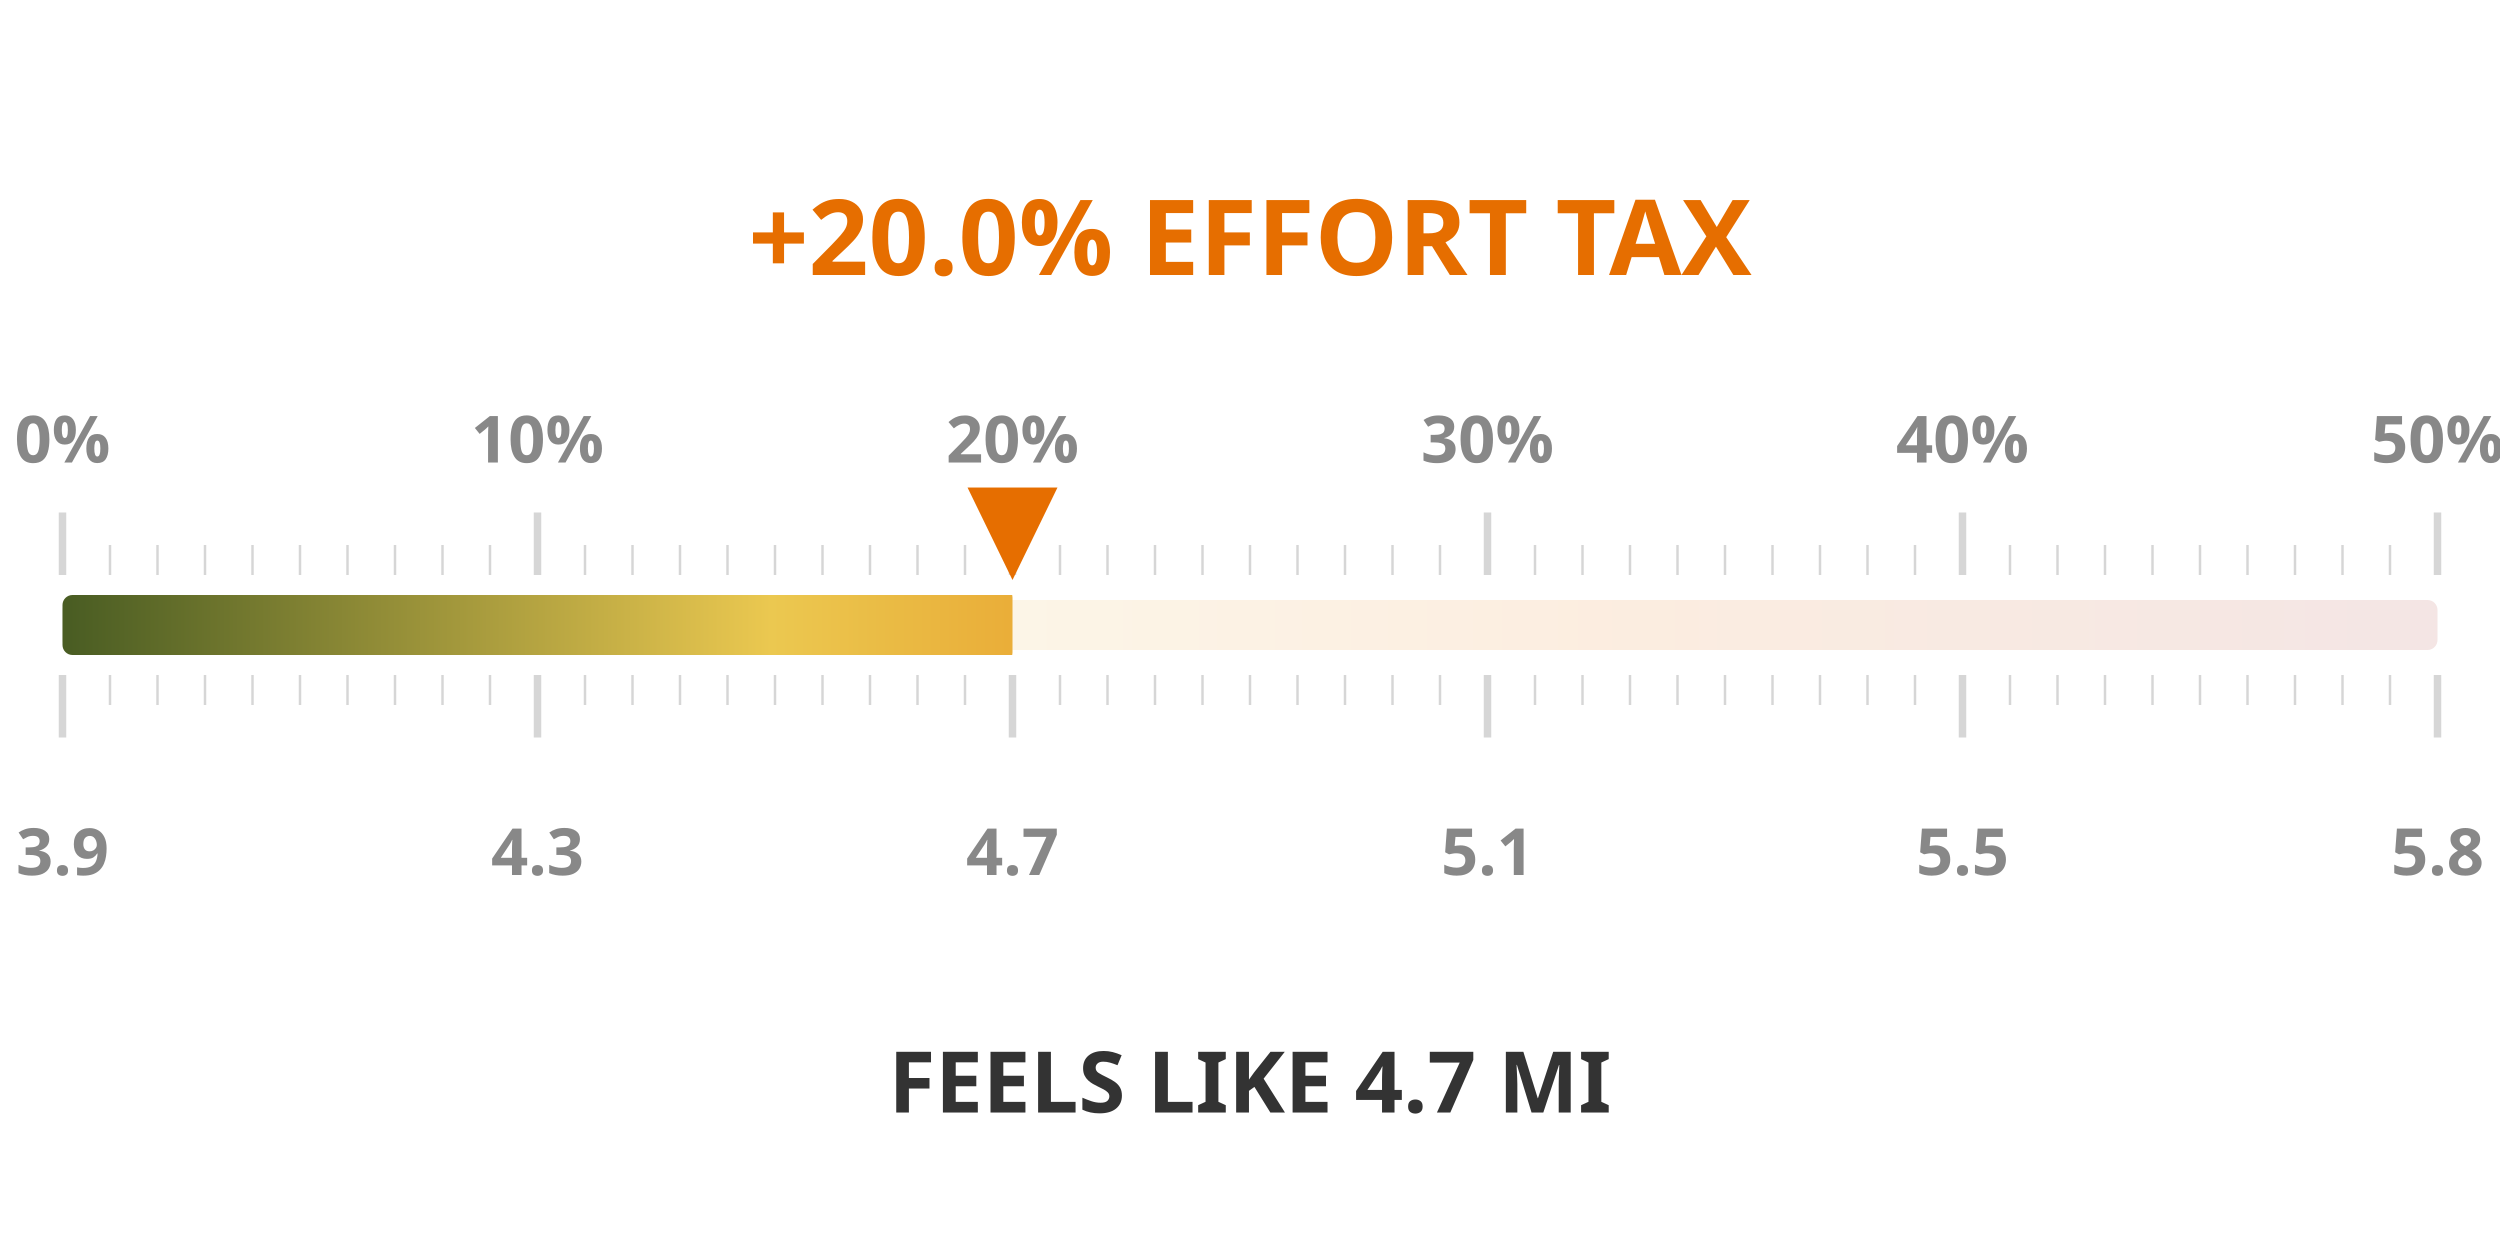
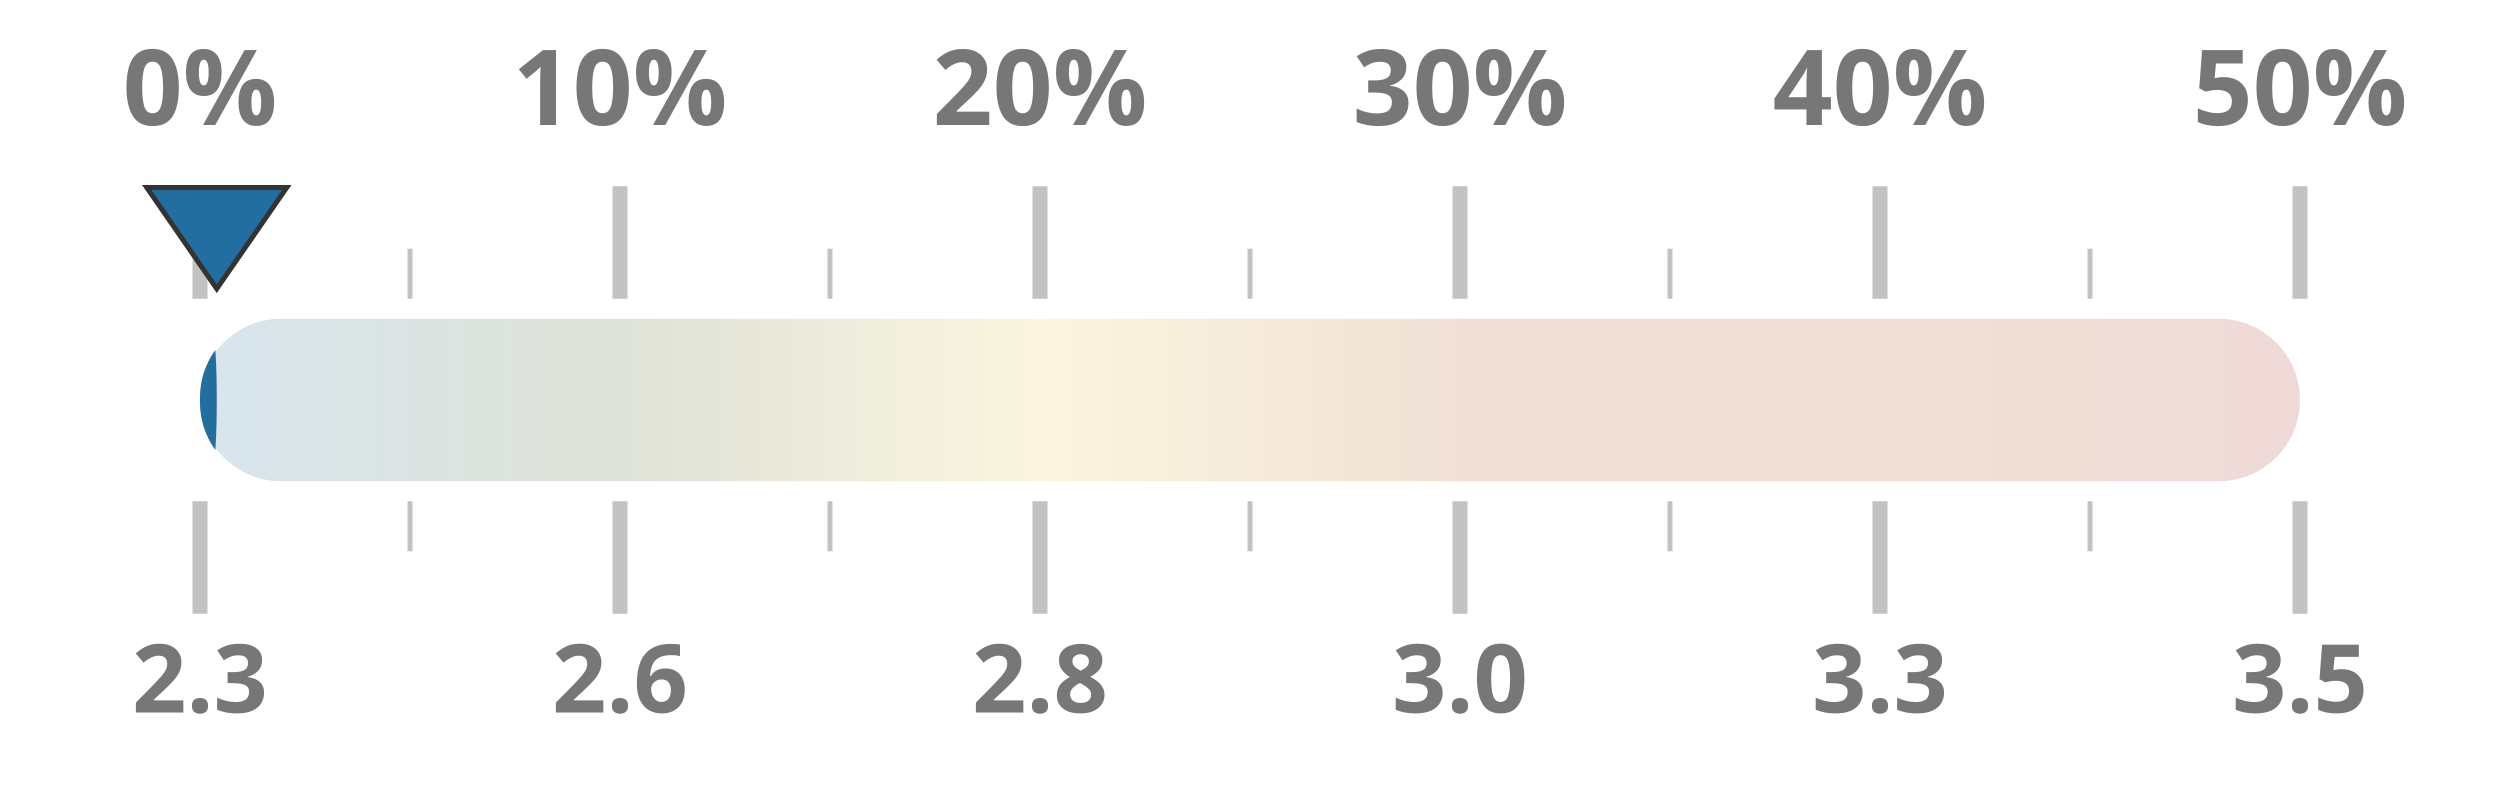
- <svg xmlns="http://www.w3.org/2000/svg" width="50mm" height="25mm" viewBox="0 0 1000 450">
+ <svg xmlns="http://www.w3.org/2000/svg" width="100%" height="100%" viewBox="0 0 1000 320" preserveAspectRatio="xMidYMid meet">
  <defs>
    <linearGradient id="taxGrad" x1="0%" y1="0%" x2="100%" y2="0%">
-       <stop offset="0%" stop-color="#4a5d23" />
-       <stop offset="30%" stop-color="#ebc850" />
-       <stop offset="65%" stop-color="#e66e00" />
+       <stop offset="0%" stop-color="#236ea0" />
+       <stop offset="20%" stop-color="#4a5d23" />
+       <stop offset="40%" stop-color="#ebc850" />
+       <stop offset="60%" stop-color="#af5519" />
+       <stop offset="80%" stop-color="#af5519" />
      <stop offset="100%" stop-color="#a52d23" />
    </linearGradient>
    <clipPath id="taxClip">
-       <rect x="25" y="210" width="380.0" height="30" rx="4" />
+       <rect x="80" y="125.5" width="6.7" height="69" rx="32.5" />
    </clipPath>
  </defs>
-   <rect x="25" y="215" width="950" height="20" fill="url(#taxGrad)" fill-opacity="0.12" rx="4" />
-   <rect x="25" y="213" width="950" height="24" fill="url(#taxGrad)" clip-path="url(#taxClip)" rx="4" />
-   <line x1="25.0" y1="205" x2="25.0" y2="180" stroke="#333333ff" stroke-width="3" opacity="0.2" />
-   <line x1="25.0" y1="245" x2="25.0" y2="270" stroke="#333333ff" stroke-width="3" opacity="0.2" />
-   <text x="25.0" y="160" text-anchor="middle" font-family="Montserrat, sans-serif" font-size="26" font-weight="600" fill="#888">0%</text>
-   <text x="25.0" y="325" text-anchor="middle" font-family="Montserrat, sans-serif" font-size="26" font-weight="600" fill="#888">3.9</text>
-   <line x1="44.0" y1="205" x2="44.0" y2="193" stroke="#333333ff" stroke-width="1" opacity="0.2" />
-   <line x1="44.0" y1="245" x2="44.0" y2="257" stroke="#333333ff" stroke-width="1" opacity="0.2" />
-   <line x1="63.0" y1="205" x2="63.0" y2="193" stroke="#333333ff" stroke-width="1" opacity="0.2" />
-   <line x1="63.0" y1="245" x2="63.0" y2="257" stroke="#333333ff" stroke-width="1" opacity="0.2" />
-   <line x1="82.0" y1="205" x2="82.0" y2="193" stroke="#333333ff" stroke-width="1" opacity="0.2" />
-   <line x1="82.0" y1="245" x2="82.0" y2="257" stroke="#333333ff" stroke-width="1" opacity="0.2" />
-   <line x1="101.0" y1="205" x2="101.0" y2="193" stroke="#333333ff" stroke-width="1" opacity="0.2" />
-   <line x1="101.0" y1="245" x2="101.0" y2="257" stroke="#333333ff" stroke-width="1" opacity="0.2" />
-   <line x1="120.0" y1="205" x2="120.0" y2="193" stroke="#333333ff" stroke-width="1" opacity="0.2" />
-   <line x1="120.0" y1="245" x2="120.0" y2="257" stroke="#333333ff" stroke-width="1" opacity="0.2" />
-   <line x1="139.0" y1="205" x2="139.0" y2="193" stroke="#333333ff" stroke-width="1" opacity="0.2" />
-   <line x1="139.0" y1="245" x2="139.0" y2="257" stroke="#333333ff" stroke-width="1" opacity="0.2" />
-   <line x1="158.0" y1="205" x2="158.0" y2="193" stroke="#333333ff" stroke-width="1" opacity="0.2" />
-   <line x1="158.0" y1="245" x2="158.0" y2="257" stroke="#333333ff" stroke-width="1" opacity="0.2" />
-   <line x1="177.0" y1="205" x2="177.0" y2="193" stroke="#333333ff" stroke-width="1" opacity="0.2" />
-   <line x1="177.0" y1="245" x2="177.0" y2="257" stroke="#333333ff" stroke-width="1" opacity="0.2" />
-   <line x1="196.0" y1="205" x2="196.0" y2="193" stroke="#333333ff" stroke-width="1" opacity="0.2" />
-   <line x1="196.0" y1="245" x2="196.0" y2="257" stroke="#333333ff" stroke-width="1" opacity="0.2" />
-   <line x1="215.0" y1="205" x2="215.0" y2="180" stroke="#333333ff" stroke-width="3" opacity="0.2" />
-   <line x1="215.0" y1="245" x2="215.0" y2="270" stroke="#333333ff" stroke-width="3" opacity="0.2" />
-   <text x="215.0" y="160" text-anchor="middle" font-family="Montserrat, sans-serif" font-size="26" font-weight="600" fill="#888">10%</text>
-   <text x="215.0" y="325" text-anchor="middle" font-family="Montserrat, sans-serif" font-size="26" font-weight="600" fill="#888">4.3</text>
-   <line x1="234.0" y1="205" x2="234.0" y2="193" stroke="#333333ff" stroke-width="1" opacity="0.2" />
-   <line x1="234.0" y1="245" x2="234.0" y2="257" stroke="#333333ff" stroke-width="1" opacity="0.2" />
-   <line x1="253.0" y1="205" x2="253.0" y2="193" stroke="#333333ff" stroke-width="1" opacity="0.2" />
-   <line x1="253.0" y1="245" x2="253.0" y2="257" stroke="#333333ff" stroke-width="1" opacity="0.2" />
-   <line x1="272.0" y1="205" x2="272.0" y2="193" stroke="#333333ff" stroke-width="1" opacity="0.2" />
-   <line x1="272.0" y1="245" x2="272.0" y2="257" stroke="#333333ff" stroke-width="1" opacity="0.2" />
-   <line x1="291.0" y1="205" x2="291.0" y2="193" stroke="#333333ff" stroke-width="1" opacity="0.2" />
-   <line x1="291.0" y1="245" x2="291.0" y2="257" stroke="#333333ff" stroke-width="1" opacity="0.2" />
-   <line x1="310.0" y1="205" x2="310.0" y2="193" stroke="#333333ff" stroke-width="1" opacity="0.2" />
-   <line x1="310.0" y1="245" x2="310.0" y2="257" stroke="#333333ff" stroke-width="1" opacity="0.2" />
-   <line x1="329.0" y1="205" x2="329.0" y2="193" stroke="#333333ff" stroke-width="1" opacity="0.2" />
-   <line x1="329.0" y1="245" x2="329.0" y2="257" stroke="#333333ff" stroke-width="1" opacity="0.2" />
-   <line x1="348.0" y1="205" x2="348.0" y2="193" stroke="#333333ff" stroke-width="1" opacity="0.2" />
-   <line x1="348.0" y1="245" x2="348.0" y2="257" stroke="#333333ff" stroke-width="1" opacity="0.2" />
-   <line x1="367.0" y1="205" x2="367.0" y2="193" stroke="#333333ff" stroke-width="1" opacity="0.2" />
-   <line x1="367.0" y1="245" x2="367.0" y2="257" stroke="#333333ff" stroke-width="1" opacity="0.2" />
-   <line x1="386.0" y1="205" x2="386.0" y2="193" stroke="#333333ff" stroke-width="1" opacity="0.2" />
-   <line x1="386.0" y1="245" x2="386.0" y2="257" stroke="#333333ff" stroke-width="1" opacity="0.2" />
-   <line x1="405.0" y1="205" x2="405.0" y2="180" stroke="#333333ff" stroke-width="3" opacity="0.2" />
-   <line x1="405.0" y1="245" x2="405.0" y2="270" stroke="#333333ff" stroke-width="3" opacity="0.2" />
-   <text x="405.0" y="160" text-anchor="middle" font-family="Montserrat, sans-serif" font-size="26" font-weight="600" fill="#888">20%</text>
-   <text x="405.0" y="325" text-anchor="middle" font-family="Montserrat, sans-serif" font-size="26" font-weight="600" fill="#888">4.7</text>
-   <line x1="424.0" y1="205" x2="424.0" y2="193" stroke="#333333ff" stroke-width="1" opacity="0.2" />
-   <line x1="424.0" y1="245" x2="424.0" y2="257" stroke="#333333ff" stroke-width="1" opacity="0.2" />
-   <line x1="443.0" y1="205" x2="443.0" y2="193" stroke="#333333ff" stroke-width="1" opacity="0.2" />
-   <line x1="443.0" y1="245" x2="443.0" y2="257" stroke="#333333ff" stroke-width="1" opacity="0.2" />
-   <line x1="462.0" y1="205" x2="462.0" y2="193" stroke="#333333ff" stroke-width="1" opacity="0.2" />
-   <line x1="462.0" y1="245" x2="462.0" y2="257" stroke="#333333ff" stroke-width="1" opacity="0.2" />
-   <line x1="481.0" y1="205" x2="481.0" y2="193" stroke="#333333ff" stroke-width="1" opacity="0.2" />
-   <line x1="481.0" y1="245" x2="481.0" y2="257" stroke="#333333ff" stroke-width="1" opacity="0.2" />
-   <line x1="500.0" y1="205" x2="500.0" y2="193" stroke="#333333ff" stroke-width="1" opacity="0.2" />
-   <line x1="500.0" y1="245" x2="500.0" y2="257" stroke="#333333ff" stroke-width="1" opacity="0.2" />
-   <line x1="519.0" y1="205" x2="519.0" y2="193" stroke="#333333ff" stroke-width="1" opacity="0.2" />
-   <line x1="519.0" y1="245" x2="519.0" y2="257" stroke="#333333ff" stroke-width="1" opacity="0.2" />
-   <line x1="538.0" y1="205" x2="538.0" y2="193" stroke="#333333ff" stroke-width="1" opacity="0.2" />
-   <line x1="538.0" y1="245" x2="538.0" y2="257" stroke="#333333ff" stroke-width="1" opacity="0.2" />
-   <line x1="557.0" y1="205" x2="557.0" y2="193" stroke="#333333ff" stroke-width="1" opacity="0.2" />
-   <line x1="557.0" y1="245" x2="557.0" y2="257" stroke="#333333ff" stroke-width="1" opacity="0.2" />
-   <line x1="576.0" y1="205" x2="576.0" y2="193" stroke="#333333ff" stroke-width="1" opacity="0.2" />
-   <line x1="576.0" y1="245" x2="576.0" y2="257" stroke="#333333ff" stroke-width="1" opacity="0.2" />
-   <line x1="595.0" y1="205" x2="595.0" y2="180" stroke="#333333ff" stroke-width="3" opacity="0.2" />
-   <line x1="595.0" y1="245" x2="595.0" y2="270" stroke="#333333ff" stroke-width="3" opacity="0.2" />
-   <text x="595.0" y="160" text-anchor="middle" font-family="Montserrat, sans-serif" font-size="26" font-weight="600" fill="#888">30%</text>
-   <text x="595.0" y="325" text-anchor="middle" font-family="Montserrat, sans-serif" font-size="26" font-weight="600" fill="#888">5.1</text>
-   <line x1="614.0" y1="205" x2="614.0" y2="193" stroke="#333333ff" stroke-width="1" opacity="0.2" />
-   <line x1="614.0" y1="245" x2="614.0" y2="257" stroke="#333333ff" stroke-width="1" opacity="0.2" />
-   <line x1="633.0" y1="205" x2="633.0" y2="193" stroke="#333333ff" stroke-width="1" opacity="0.2" />
-   <line x1="633.0" y1="245" x2="633.0" y2="257" stroke="#333333ff" stroke-width="1" opacity="0.2" />
-   <line x1="652.0" y1="205" x2="652.0" y2="193" stroke="#333333ff" stroke-width="1" opacity="0.2" />
-   <line x1="652.0" y1="245" x2="652.0" y2="257" stroke="#333333ff" stroke-width="1" opacity="0.2" />
-   <line x1="671.0" y1="205" x2="671.0" y2="193" stroke="#333333ff" stroke-width="1" opacity="0.2" />
-   <line x1="671.0" y1="245" x2="671.0" y2="257" stroke="#333333ff" stroke-width="1" opacity="0.2" />
-   <line x1="690.0" y1="205" x2="690.0" y2="193" stroke="#333333ff" stroke-width="1" opacity="0.2" />
-   <line x1="690.0" y1="245" x2="690.0" y2="257" stroke="#333333ff" stroke-width="1" opacity="0.2" />
-   <line x1="709.0" y1="205" x2="709.0" y2="193" stroke="#333333ff" stroke-width="1" opacity="0.2" />
-   <line x1="709.0" y1="245" x2="709.0" y2="257" stroke="#333333ff" stroke-width="1" opacity="0.2" />
-   <line x1="728.0" y1="205" x2="728.0" y2="193" stroke="#333333ff" stroke-width="1" opacity="0.2" />
-   <line x1="728.0" y1="245" x2="728.0" y2="257" stroke="#333333ff" stroke-width="1" opacity="0.2" />
-   <line x1="747.0" y1="205" x2="747.0" y2="193" stroke="#333333ff" stroke-width="1" opacity="0.2" />
-   <line x1="747.0" y1="245" x2="747.0" y2="257" stroke="#333333ff" stroke-width="1" opacity="0.2" />
-   <line x1="766.0" y1="205" x2="766.0" y2="193" stroke="#333333ff" stroke-width="1" opacity="0.2" />
-   <line x1="766.0" y1="245" x2="766.0" y2="257" stroke="#333333ff" stroke-width="1" opacity="0.2" />
-   <line x1="785.0" y1="205" x2="785.0" y2="180" stroke="#333333ff" stroke-width="3" opacity="0.2" />
-   <line x1="785.0" y1="245" x2="785.0" y2="270" stroke="#333333ff" stroke-width="3" opacity="0.2" />
-   <text x="785.0" y="160" text-anchor="middle" font-family="Montserrat, sans-serif" font-size="26" font-weight="600" fill="#888">40%</text>
-   <text x="785.0" y="325" text-anchor="middle" font-family="Montserrat, sans-serif" font-size="26" font-weight="600" fill="#888">5.5</text>
-   <line x1="804.0" y1="205" x2="804.0" y2="193" stroke="#333333ff" stroke-width="1" opacity="0.2" />
-   <line x1="804.0" y1="245" x2="804.0" y2="257" stroke="#333333ff" stroke-width="1" opacity="0.2" />
-   <line x1="823.0" y1="205" x2="823.0" y2="193" stroke="#333333ff" stroke-width="1" opacity="0.2" />
-   <line x1="823.0" y1="245" x2="823.0" y2="257" stroke="#333333ff" stroke-width="1" opacity="0.2" />
-   <line x1="842.0" y1="205" x2="842.0" y2="193" stroke="#333333ff" stroke-width="1" opacity="0.2" />
-   <line x1="842.0" y1="245" x2="842.0" y2="257" stroke="#333333ff" stroke-width="1" opacity="0.2" />
-   <line x1="861.0" y1="205" x2="861.0" y2="193" stroke="#333333ff" stroke-width="1" opacity="0.2" />
-   <line x1="861.0" y1="245" x2="861.0" y2="257" stroke="#333333ff" stroke-width="1" opacity="0.2" />
-   <line x1="880.0" y1="205" x2="880.0" y2="193" stroke="#333333ff" stroke-width="1" opacity="0.2" />
-   <line x1="880.0" y1="245" x2="880.0" y2="257" stroke="#333333ff" stroke-width="1" opacity="0.2" />
-   <line x1="899.0" y1="205" x2="899.0" y2="193" stroke="#333333ff" stroke-width="1" opacity="0.2" />
-   <line x1="899.0" y1="245" x2="899.0" y2="257" stroke="#333333ff" stroke-width="1" opacity="0.2" />
-   <line x1="918.0" y1="205" x2="918.0" y2="193" stroke="#333333ff" stroke-width="1" opacity="0.2" />
-   <line x1="918.0" y1="245" x2="918.0" y2="257" stroke="#333333ff" stroke-width="1" opacity="0.2" />
-   <line x1="937.0" y1="205" x2="937.0" y2="193" stroke="#333333ff" stroke-width="1" opacity="0.2" />
-   <line x1="937.0" y1="245" x2="937.0" y2="257" stroke="#333333ff" stroke-width="1" opacity="0.2" />
-   <line x1="956.0" y1="205" x2="956.0" y2="193" stroke="#333333ff" stroke-width="1" opacity="0.2" />
-   <line x1="956.0" y1="245" x2="956.0" y2="257" stroke="#333333ff" stroke-width="1" opacity="0.2" />
-   <line x1="975.0" y1="205" x2="975.0" y2="180" stroke="#333333ff" stroke-width="3" opacity="0.2" />
-   <line x1="975.0" y1="245" x2="975.0" y2="270" stroke="#333333ff" stroke-width="3" opacity="0.2" />
-   <text x="975.0" y="160" text-anchor="middle" font-family="Montserrat, sans-serif" font-size="26" font-weight="600" fill="#888">50%</text>
-   <text x="975.0" y="325" text-anchor="middle" font-family="Montserrat, sans-serif" font-size="26" font-weight="600" fill="#888">5.8</text>
-   <text x="500" y="85" text-anchor="middle" font-family="Montserrat, sans-serif" font-size="42" font-weight="800" fill="#e66e00">+20.0% EFFORT TAX</text>
-   <text x="500" y="420" text-anchor="middle" font-family="Montserrat, sans-serif" font-size="34" font-weight="800" fill="#333333ff">FEELS LIKE 4.7 MI</text>
-   <polygon points="405.0,207 387.0,170 423.0,170" fill="#e66e00" />
+   <rect x="80" y="127.5" width="840" height="65" fill="url(#taxGrad)" fill-opacity="0.18" rx="32.5" />
+   <rect x="80" y="126.5" width="840" height="67" fill="url(#taxGrad)" clip-path="url(#taxClip)" rx="32.5" />
+   <line x1="80.0" y1="119.5" x2="80.0" y2="74.5" stroke="#333333ff" stroke-width="6" opacity="0.3" />
+   <line x1="80.0" y1="200.5" x2="80.0" y2="245.5" stroke="#333333ff" stroke-width="6" opacity="0.3" />
+   <text x="80.0" y="50" text-anchor="middle" font-family="Montserrat, sans-serif" font-size="42" font-weight="700" fill="#777">0%</text>
+   <text x="80.0" y="285" text-anchor="middle" font-family="Montserrat, sans-serif" font-size="38" font-weight="700" fill="#777">2.3</text>
+   <line x1="164.0" y1="119.5" x2="164.0" y2="99.5" stroke="#333333ff" stroke-width="2" opacity="0.3" />
+   <line x1="164.0" y1="200.5" x2="164.0" y2="220.5" stroke="#333333ff" stroke-width="2" opacity="0.3" />
+   <line x1="248.0" y1="119.5" x2="248.0" y2="74.5" stroke="#333333ff" stroke-width="6" opacity="0.3" />
+   <line x1="248.0" y1="200.5" x2="248.0" y2="245.5" stroke="#333333ff" stroke-width="6" opacity="0.3" />
+   <text x="248.0" y="50" text-anchor="middle" font-family="Montserrat, sans-serif" font-size="42" font-weight="700" fill="#777">10%</text>
+   <text x="248.0" y="285" text-anchor="middle" font-family="Montserrat, sans-serif" font-size="38" font-weight="700" fill="#777">2.6</text>
+   <line x1="332.0" y1="119.5" x2="332.0" y2="99.5" stroke="#333333ff" stroke-width="2" opacity="0.3" />
+   <line x1="332.0" y1="200.5" x2="332.0" y2="220.5" stroke="#333333ff" stroke-width="2" opacity="0.3" />
+   <line x1="416.0" y1="119.5" x2="416.0" y2="74.5" stroke="#333333ff" stroke-width="6" opacity="0.3" />
+   <line x1="416.0" y1="200.5" x2="416.0" y2="245.5" stroke="#333333ff" stroke-width="6" opacity="0.3" />
+   <text x="416.0" y="50" text-anchor="middle" font-family="Montserrat, sans-serif" font-size="42" font-weight="700" fill="#777">20%</text>
+   <text x="416.0" y="285" text-anchor="middle" font-family="Montserrat, sans-serif" font-size="38" font-weight="700" fill="#777">2.8</text>
+   <line x1="500.0" y1="119.5" x2="500.0" y2="99.5" stroke="#333333ff" stroke-width="2" opacity="0.3" />
+   <line x1="500.0" y1="200.5" x2="500.0" y2="220.5" stroke="#333333ff" stroke-width="2" opacity="0.3" />
+   <line x1="584.0" y1="119.5" x2="584.0" y2="74.5" stroke="#333333ff" stroke-width="6" opacity="0.3" />
+   <line x1="584.0" y1="200.5" x2="584.0" y2="245.5" stroke="#333333ff" stroke-width="6" opacity="0.3" />
+   <text x="584.0" y="50" text-anchor="middle" font-family="Montserrat, sans-serif" font-size="42" font-weight="700" fill="#777">30%</text>
+   <text x="584.0" y="285" text-anchor="middle" font-family="Montserrat, sans-serif" font-size="38" font-weight="700" fill="#777">3.0</text>
+   <line x1="668.0" y1="119.5" x2="668.0" y2="99.5" stroke="#333333ff" stroke-width="2" opacity="0.3" />
+   <line x1="668.0" y1="200.5" x2="668.0" y2="220.5" stroke="#333333ff" stroke-width="2" opacity="0.3" />
+   <line x1="752.0" y1="119.5" x2="752.0" y2="74.5" stroke="#333333ff" stroke-width="6" opacity="0.3" />
+   <line x1="752.0" y1="200.5" x2="752.0" y2="245.5" stroke="#333333ff" stroke-width="6" opacity="0.3" />
+   <text x="752.0" y="50" text-anchor="middle" font-family="Montserrat, sans-serif" font-size="42" font-weight="700" fill="#777">40%</text>
+   <text x="752.0" y="285" text-anchor="middle" font-family="Montserrat, sans-serif" font-size="38" font-weight="700" fill="#777">3.3</text>
+   <line x1="836.0" y1="119.5" x2="836.0" y2="99.5" stroke="#333333ff" stroke-width="2" opacity="0.3" />
+   <line x1="836.0" y1="200.5" x2="836.0" y2="220.5" stroke="#333333ff" stroke-width="2" opacity="0.3" />
+   <line x1="920.0" y1="119.5" x2="920.0" y2="74.5" stroke="#333333ff" stroke-width="6" opacity="0.3" />
+   <line x1="920.0" y1="200.5" x2="920.0" y2="245.5" stroke="#333333ff" stroke-width="6" opacity="0.3" />
+   <text x="920.0" y="50" text-anchor="middle" font-family="Montserrat, sans-serif" font-size="42" font-weight="700" fill="#777">50%</text>
+   <text x="920.0" y="285" text-anchor="middle" font-family="Montserrat, sans-serif" font-size="38" font-weight="700" fill="#777">3.5</text>
+   <polygon points="86.7,115.5 58.7,75 114.7,75" fill="#236ea0" stroke="#333333ff" stroke-width="2" />
</svg>
